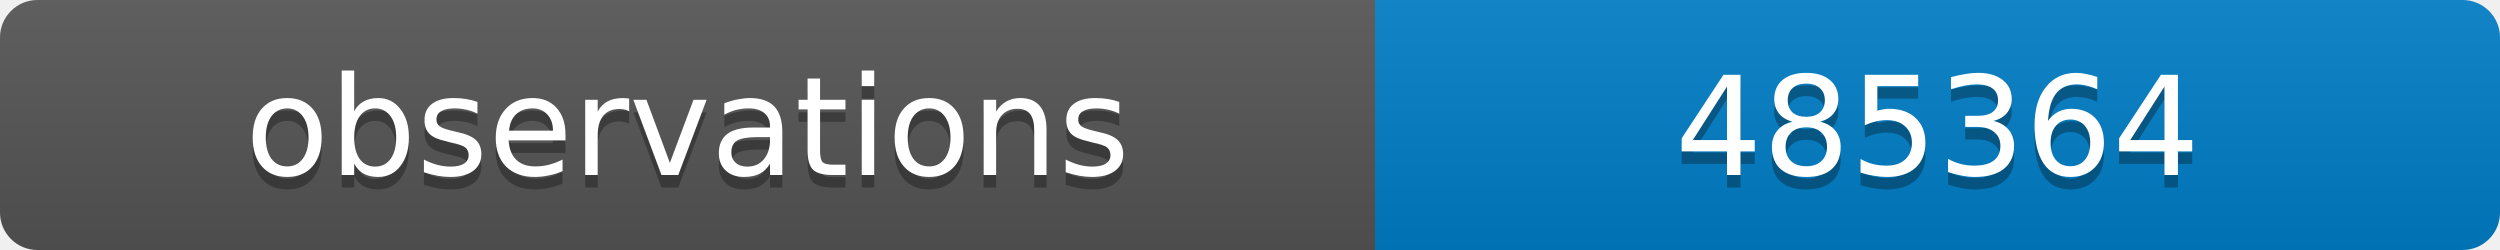
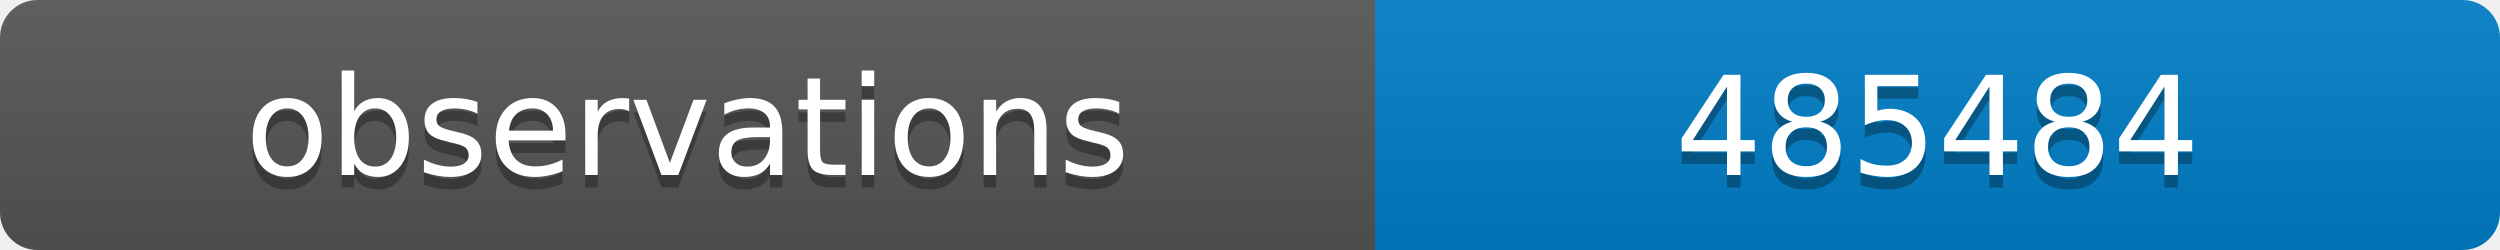
<svg xmlns="http://www.w3.org/2000/svg" width="200" height="20">
  <linearGradient id="b" x2="0" y2="100%">
    <stop offset="0" stop-color="#bbb" stop-opacity=".1" />
    <stop offset="1" stop-opacity=".1" />
  </linearGradient>
  <clipPath id="a">
    <rect width="200" height="20" rx="3" fill="#fff" />
  </clipPath>
  <g clip-path="url(#a)">
    <path fill="#555" d="M0 0h110v20H0z" />
    <path fill="#007ec6" d="M110 0h90v20H110z" />
    <path fill="url(#b)" d="M0 0h200v20H0z" />
  </g>
  <g fill="#fff" text-anchor="middle" font-family="DejaVu Sans,Verdana,Geneva,sans-serif" font-size="11">
    <text x="55" y="15" fill="#010101" fill-opacity=".3">observations</text>
    <text x="55" y="14">observations</text>
-     <text x="155" y="15" fill="#010101" fill-opacity=".3">485364</text>
-     <text x="155" y="14">485364</text>
+     <text x="155" y="15" fill="#010101" fill-opacity=".3">485484</text>
+     <text x="155" y="14">485484</text>
  </g>
</svg>
